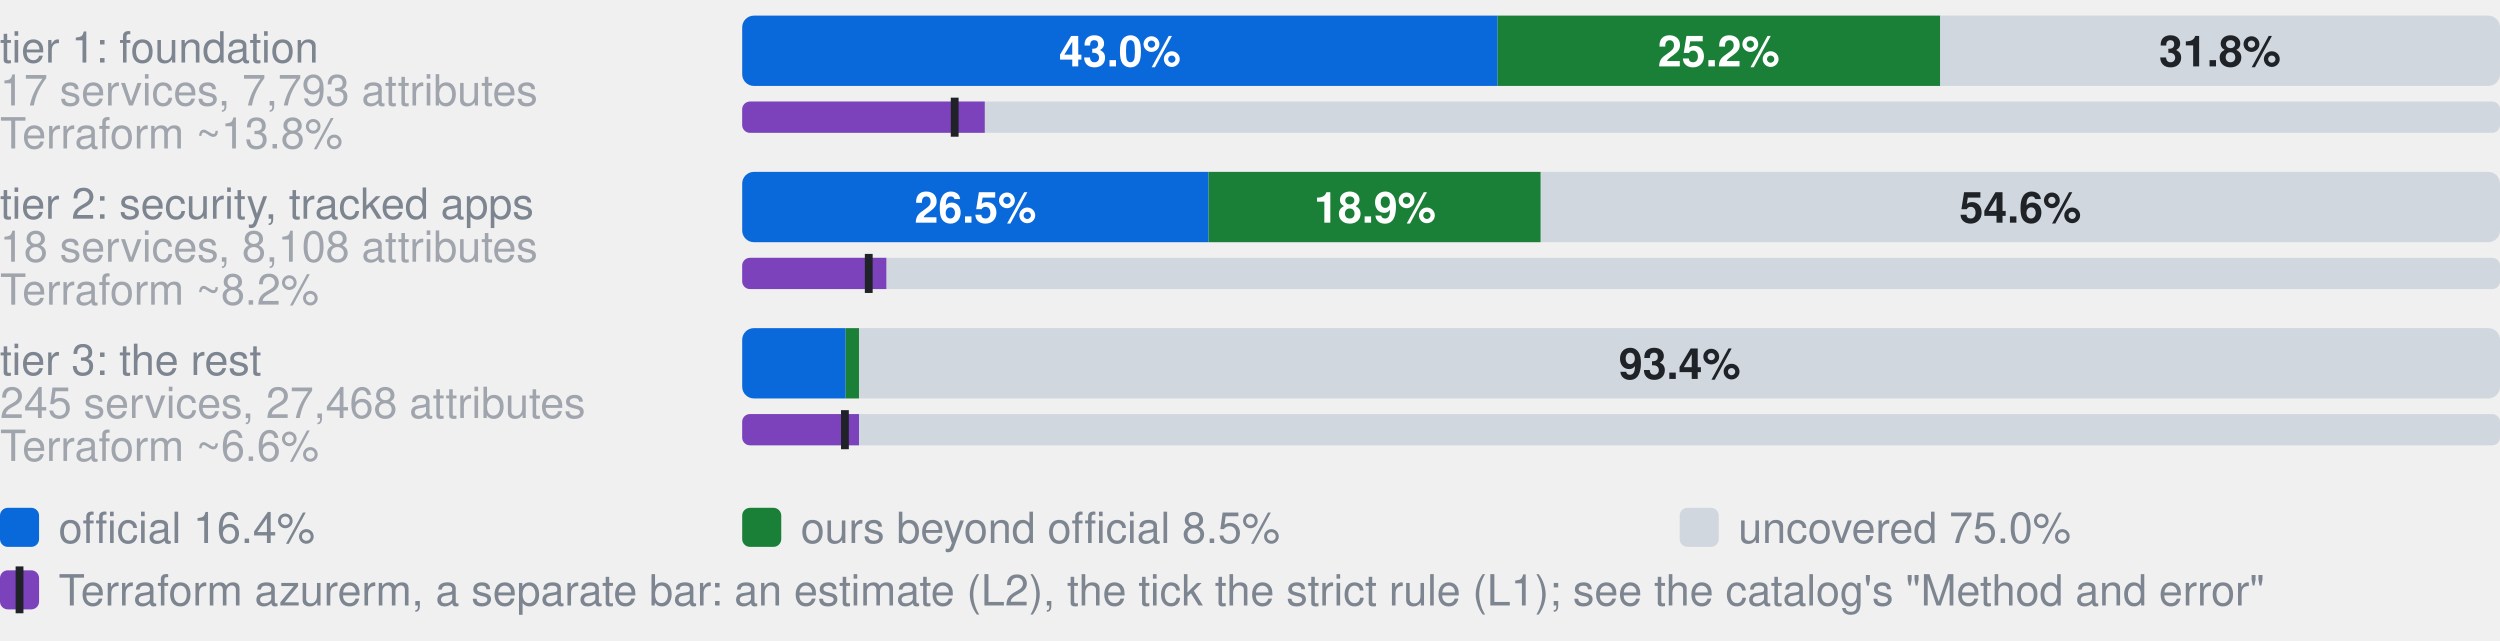
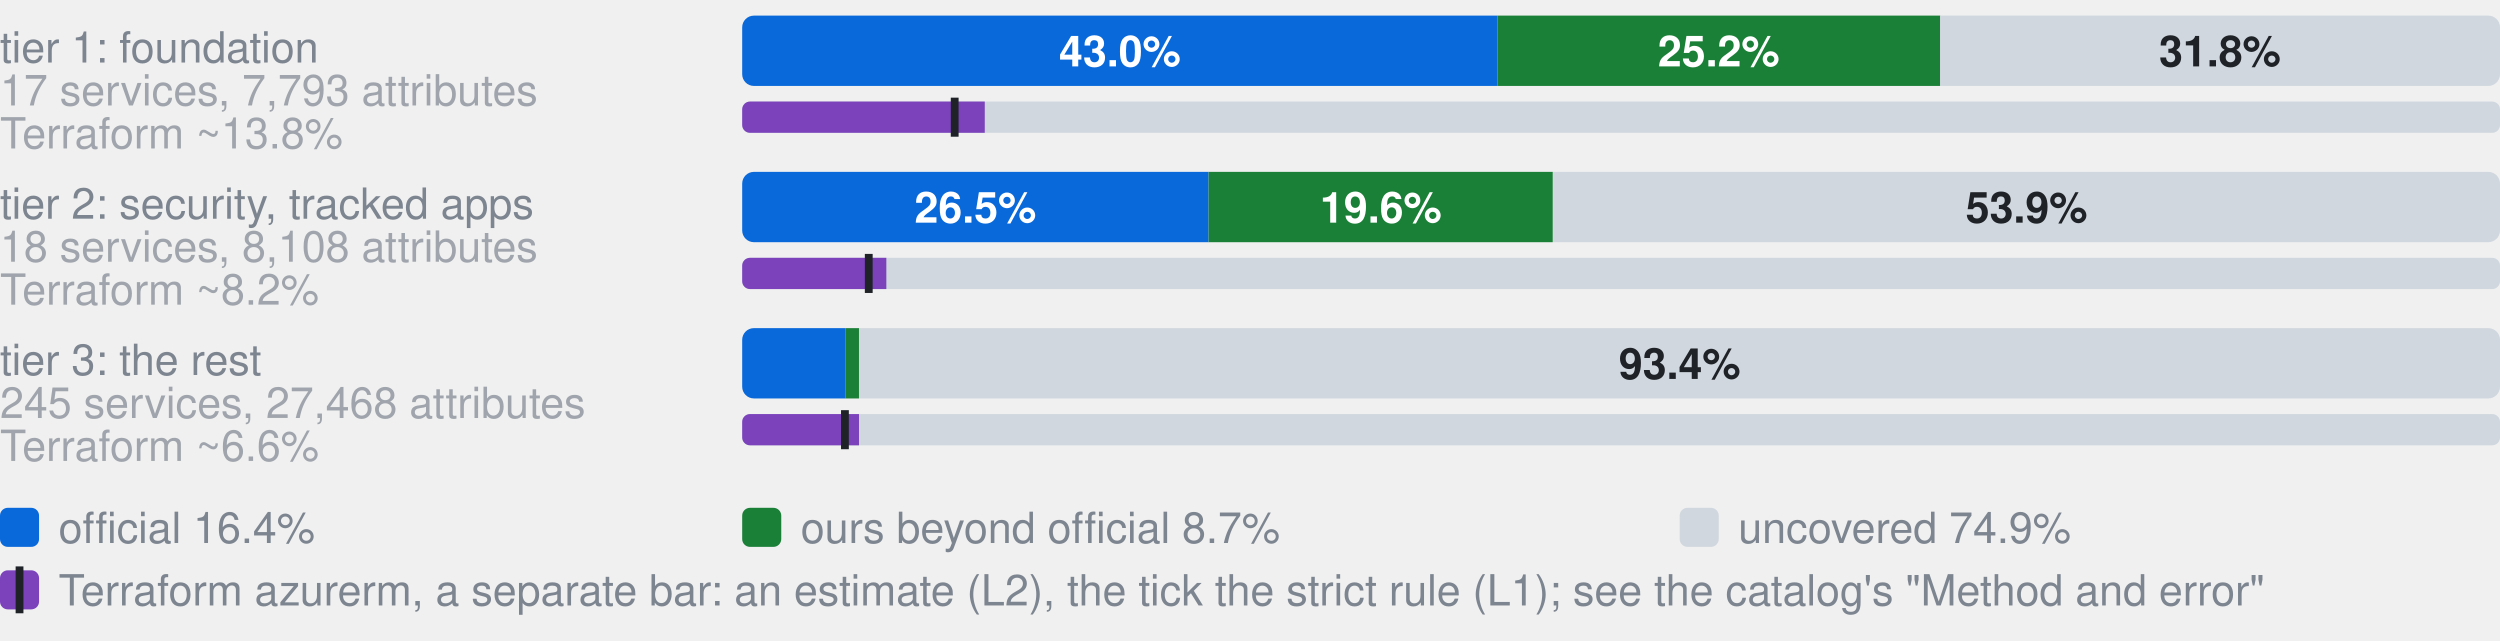
- <svg xmlns="http://www.w3.org/2000/svg" width="640" height="164" viewBox="0 0 640 164" role="img" aria-label="Coverage by tier. tier 1: foundation, 17 services, 7,793 attributes: 43.0% official, 25.2% ours beyond official, 31.8% uncovered, of 7793 attributes; Terraform azurerm, an estimate: 13.8% (L2), 12.1% by the strict rule (L1); tier 2: security, tracked apps, 18 services, 8,108 attributes: 26.5% official, 18.9% ours beyond official, 54.6% uncovered, of 8108 attributes; Terraform azurerm, an estimate: 8.2% (L2), 7.2% by the strict rule (L1); tier 3: the rest, 245 services, 27,468 attributes: 5.9% official, 0.8% ours beyond official, 93.4% uncovered, of 27468 attributes; Terraform azurerm, an estimate: 6.6% (L2), 5.9% by the strict rule (L1)">
+ <svg xmlns="http://www.w3.org/2000/svg" width="640" height="164" viewBox="0 0 640 164" role="img" aria-label="Coverage by tier. tier 1: foundation, 17 services, 7,793 attributes: 43.0% official, 25.2% ours beyond official, 31.8% uncovered, of 7793 attributes; Terraform azurerm, an estimate: 13.8% (L2), 12.1% by the strict rule (L1); tier 2: security, tracked apps, 18 services, 8,108 attributes: 26.5% official, 19.6% ours beyond official, 53.9% uncovered, of 8108 attributes; Terraform azurerm, an estimate: 8.2% (L2), 7.2% by the strict rule (L1); tier 3: the rest, 245 services, 27,468 attributes: 5.9% official, 0.8% ours beyond official, 93.4% uncovered, of 27468 attributes; Terraform azurerm, an estimate: 6.6% (L2), 5.9% by the strict rule (L1)">
  <style>text{font-family:-apple-system,BlinkMacSystemFont,"Segoe UI",Helvetica,Arial,sans-serif}.s{font-size:11px;font-weight:600}.t{font-size:11px;fill:#7d8590}.h{font-size:12px;font-weight:600;fill:#7d8590}</style>
  <text x="0" y="16.0" class="t">tier 1: foundation</text>
  <text x="0" y="27.0" class="t" opacity="0.7">17 services, 7,793 attributes</text>
  <clipPath id="g0">
    <rect x="190.0" y="4.0" width="450.0" height="18.0" rx="3" />
  </clipPath>
  <g clip-path="url(#g0)">
    <rect x="190.0" y="4.0" width="193.4" height="18.0" fill="#0969da" />
    <rect x="383.4" y="4.0" width="113.3" height="18.0" fill="#1a7f37" />
    <rect x="496.7" y="4.0" width="143.3" height="18.0" fill="#d0d7de" />
  </g>
  <text x="286.7" y="17.0" text-anchor="middle" fill="#fff" class="s">43.0%</text>
  <text x="440.0" y="17.0" text-anchor="middle" fill="#fff" class="s">25.2%</text>
  <text x="568.3" y="17.0" text-anchor="middle" fill="#1f2328" class="s">31.8%</text>
  <text x="0" y="38.0" class="t" opacity="0.7">Terraform ~13.8%</text>
  <clipPath id="t0">
    <rect x="190.0" y="26.0" width="450.0" height="8.0" rx="2" />
  </clipPath>
  <g clip-path="url(#t0)">
    <rect x="190.0" y="26.0" width="450.0" height="8.0" fill="#d0d7de" />
    <rect x="190.0" y="26.0" width="62.1" height="8.0" fill="#7b42bc" />
  </g>
  <rect x="243.4" y="25.0" width="2" height="10.0" fill="#1f2328" />
  <text x="0" y="56.0" class="t">tier 2: security, tracked apps</text>
  <text x="0" y="67.0" class="t" opacity="0.7">18 services, 8,108 attributes</text>
  <clipPath id="g1">
    <rect x="190.0" y="44.0" width="450.0" height="18.0" rx="3" />
  </clipPath>
  <g clip-path="url(#g1)">
    <rect x="190.0" y="44.0" width="119.4" height="18.0" fill="#0969da" />
-     <rect x="309.4" y="44.0" width="85.0" height="18.0" fill="#1a7f37" />
-     <rect x="394.5" y="44.0" width="245.5" height="18.0" fill="#d0d7de" />
+     <rect x="309.4" y="44.0" width="88.1" height="18.0" fill="#1a7f37" />
+     <rect x="397.6" y="44.0" width="242.4" height="18.0" fill="#d0d7de" />
  </g>
  <text x="249.7" y="57.0" text-anchor="middle" fill="#fff" class="s">26.5%</text>
-   <text x="352.0" y="57.0" text-anchor="middle" fill="#fff" class="s">18.9%</text>
-   <text x="517.2" y="57.0" text-anchor="middle" fill="#1f2328" class="s">54.6%</text>
+   <text x="353.5" y="57.0" text-anchor="middle" fill="#fff" class="s">19.6%</text>
+   <text x="518.8" y="57.0" text-anchor="middle" fill="#1f2328" class="s">53.9%</text>
  <text x="0" y="78.0" class="t" opacity="0.7">Terraform ~8.2%</text>
  <clipPath id="t1">
    <rect x="190.0" y="66.0" width="450.0" height="8.0" rx="2" />
  </clipPath>
  <g clip-path="url(#t1)">
    <rect x="190.0" y="66.0" width="450.0" height="8.0" fill="#d0d7de" />
    <rect x="190.0" y="66.0" width="36.9" height="8.0" fill="#7b42bc" />
  </g>
  <rect x="221.4" y="65.0" width="2" height="10.0" fill="#1f2328" />
  <text x="0" y="96.0" class="t">tier 3: the rest</text>
  <text x="0" y="107.0" class="t" opacity="0.7">245 services, 27,468 attributes</text>
  <clipPath id="g2">
    <rect x="190.0" y="84.0" width="450.0" height="18.0" rx="3" />
  </clipPath>
  <g clip-path="url(#g2)">
    <rect x="190.0" y="84.0" width="26.5" height="18.0" fill="#0969da" />
    <rect x="216.5" y="84.0" width="3.4" height="18.0" fill="#1a7f37" />
    <rect x="219.9" y="84.0" width="420.1" height="18.0" fill="#d0d7de" />
  </g>
  <text x="430.0" y="97.0" text-anchor="middle" fill="#1f2328" class="s">93.4%</text>
  <text x="0" y="118.0" class="t" opacity="0.7">Terraform ~6.6%</text>
  <clipPath id="t2">
    <rect x="190.0" y="106.0" width="450.0" height="8.0" rx="2" />
  </clipPath>
  <g clip-path="url(#t2)">
    <rect x="190.0" y="106.0" width="450.0" height="8.0" fill="#d0d7de" />
    <rect x="190.0" y="106.0" width="29.9" height="8.0" fill="#7b42bc" />
  </g>
  <rect x="215.3" y="105.0" width="2" height="10.0" fill="#1f2328" />
  <rect x="0" y="130" width="10" height="10" rx="2" fill="#0969da" />
  <text x="15" y="139" class="t">official 16.4%</text>
  <rect x="190" y="130" width="10" height="10" rx="2" fill="#1a7f37" />
-   <text x="205" y="139" class="t">ours beyond official 8.5%</text>
+   <text x="205" y="139" class="t">ours beyond official 8.7%</text>
  <rect x="430" y="130" width="10" height="10" rx="2" fill="#d0d7de" />
-   <text x="445" y="139" class="t">uncovered 75.0%</text>
+   <text x="445" y="139" class="t">uncovered 74.9%</text>
  <rect x="0" y="146" width="10" height="10" rx="2" fill="#7b42bc" />
  <rect x="4" y="145" width="2" height="12" fill="#1f2328" />
  <text x="15" y="155" class="t">Terraform azurerm, a separate bar: an estimate (L2), the tick the strict rule (L1); see the catalog's "Method and error"</text>
</svg>
